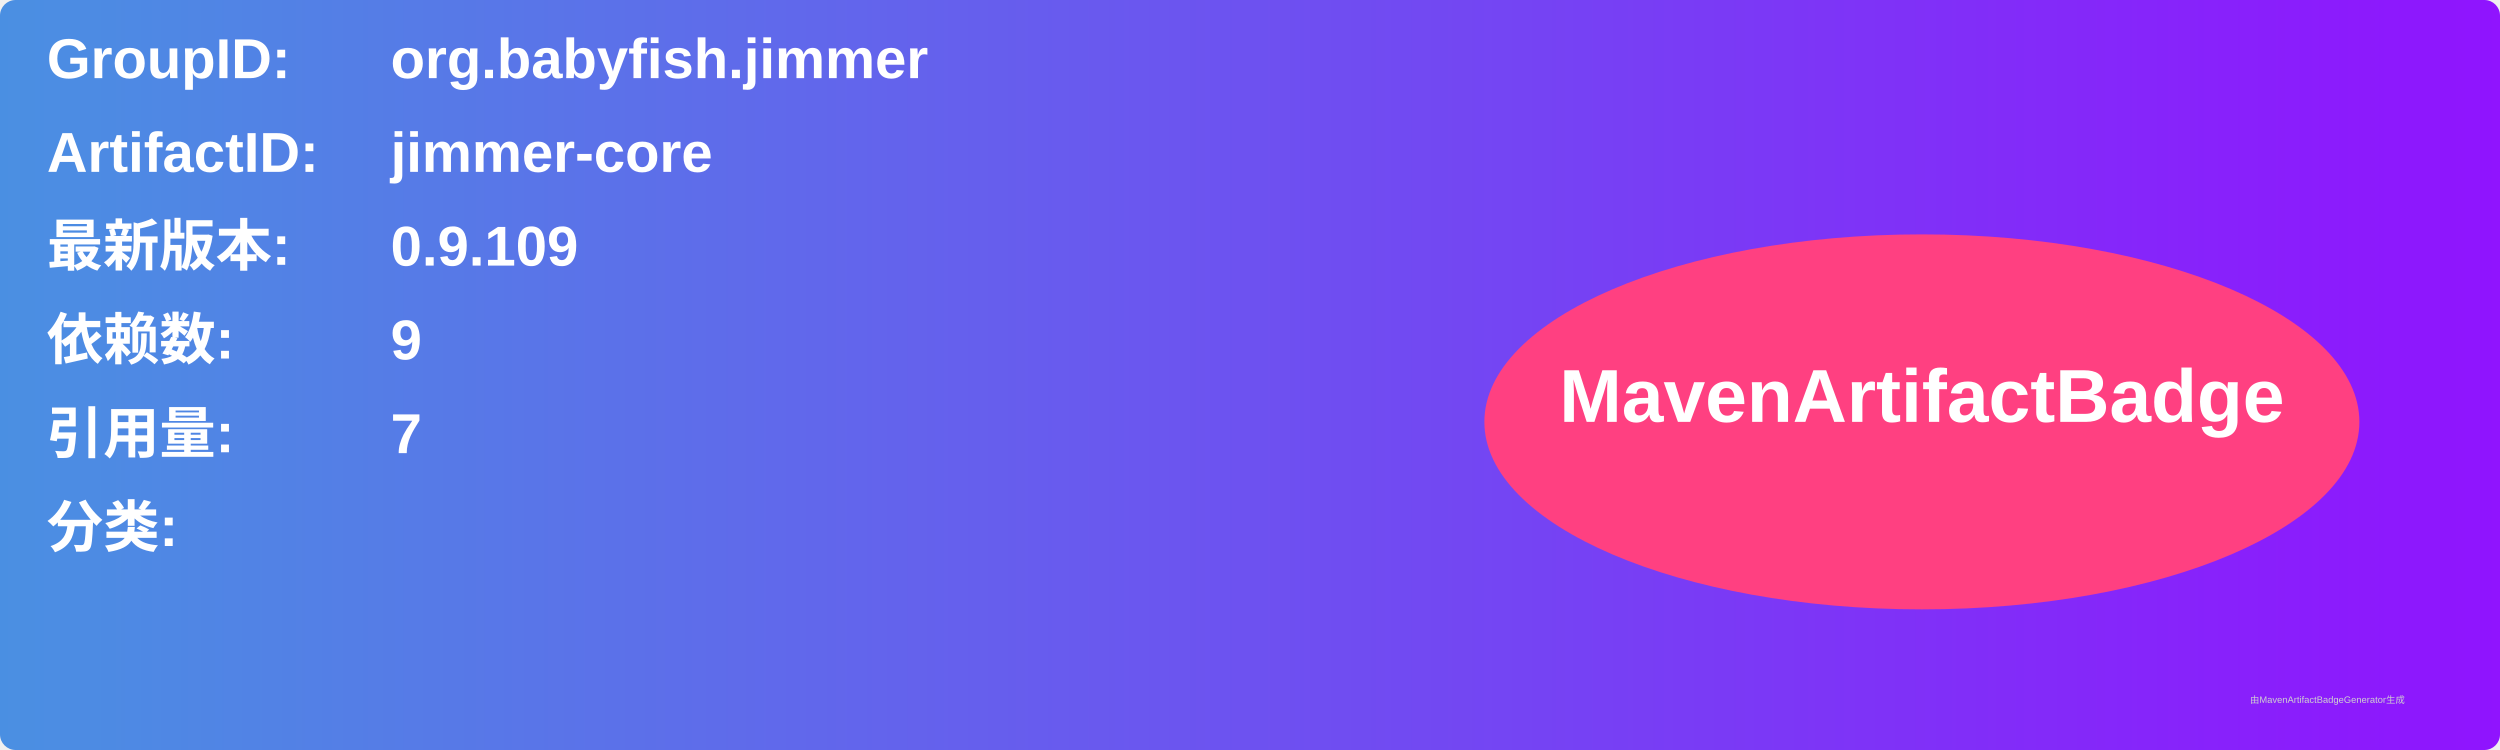
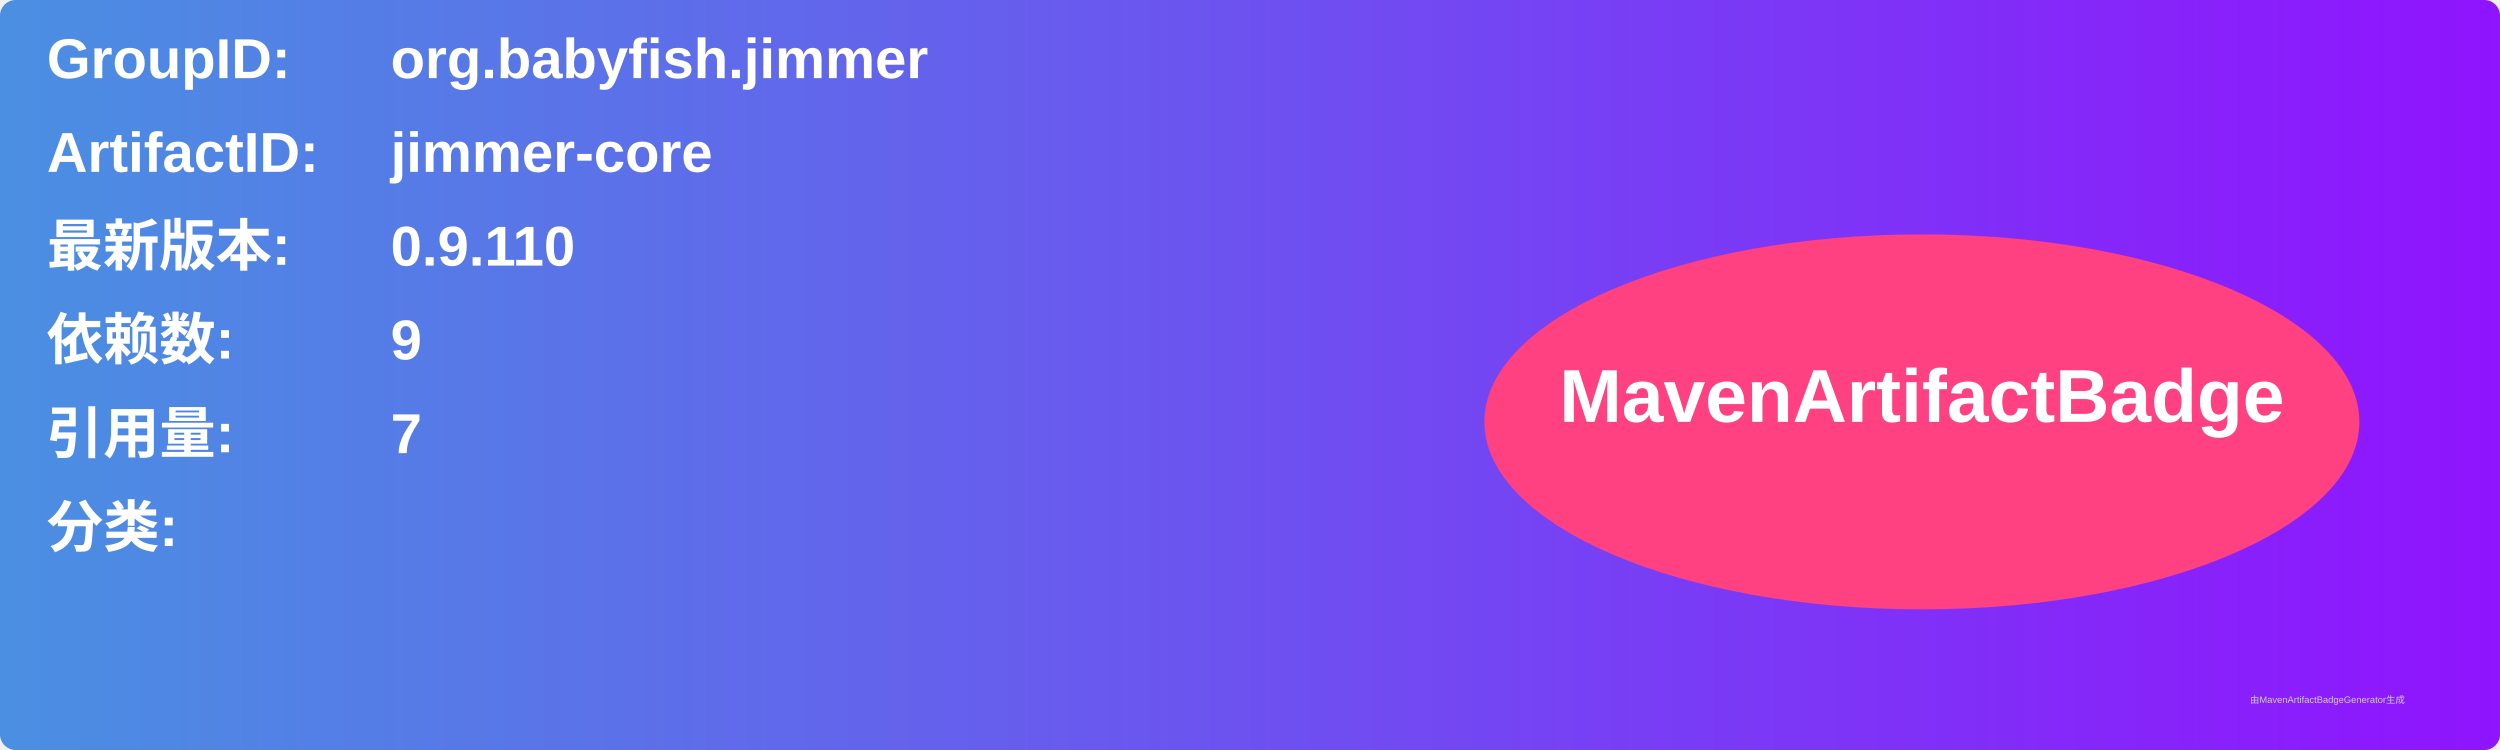
<svg xmlns="http://www.w3.org/2000/svg" width="800" height="240" viewBox="0 0 800 240">
  <linearGradient id="grad" x1="0%" y1="0%" x2="100%" y2="0%">
    <stop offset="0%" stop-color="#4a90e2" />
    <stop offset="100%" stop-color="#9013fe" />
  </linearGradient>
  <rect width="100%" height="100%" rx="5" ry="5" fill="url(#grad)" />
  <g transform="translate(15, 15)">
    <text x="0" y="10" font-family="Arial" font-size="18" fill="white" font-weight="bold" width="260">GroupID:</text>
    <text x="110" y="10" font-family="Arial" font-size="18" fill="white" font-weight="bold" width="460">org.babyfish.jimmer</text>
    <text x="0" y="40" font-family="Arial" font-size="18" fill="white" font-weight="bold" width="260">ArtifactID:</text>
    <text x="110" y="40" font-family="Arial" font-size="18" fill="white" font-weight="bold" width="460">jimmer-core</text>
    <text x="0" y="70" font-family="Arial" font-size="18" fill="white" font-weight="bold">最新版本:</text>
    <text x="110" y="70" font-family="Arial" font-size="18" fill="white" font-weight="bold">
-       <tspan font-weight="bold">0.9.109</tspan>
+       <tspan font-weight="bold">0.9.110</tspan>
    </text>
    <text x="0" y="100" font-family="Arial" font-size="18" fill="white" font-weight="bold">依赖数: </text>
    <text x="110" y="100" font-family="Arial" font-size="18" fill="white">
      <tspan font-weight="bold">9</tspan>
    </text>
    <text x="0" y="130" font-family="Arial" font-size="18" fill="white" font-weight="bold">引用量: </text>
    <text x="110" y="130" font-family="Arial" font-size="18" fill="white">
      <tspan font-weight="bold">7</tspan>
    </text>
    <text x="0" y="160" font-family="Arial" font-size="18" fill="white" font-weight="bold">分类:</text>
    <text x="10" y="190" font-family="Arial" font-size="10" fill="white">
      <tspan font-weight="bold" />
    </text>
    <ellipse cx="600" cy="120" rx="140" ry="60" fill="#ff4081" />
    <text x="600" y="120" text-anchor="middle" font-family="Arial" font-size="24" fill="white" font-weight="bold">MavenArtifactBadge</text>
  </g>
  <text x="720" y="225" font-family="Arial" font-size="3" fill="#d0d0d0">由MavenArtifactBadgeGenerator生成</text>
</svg>
